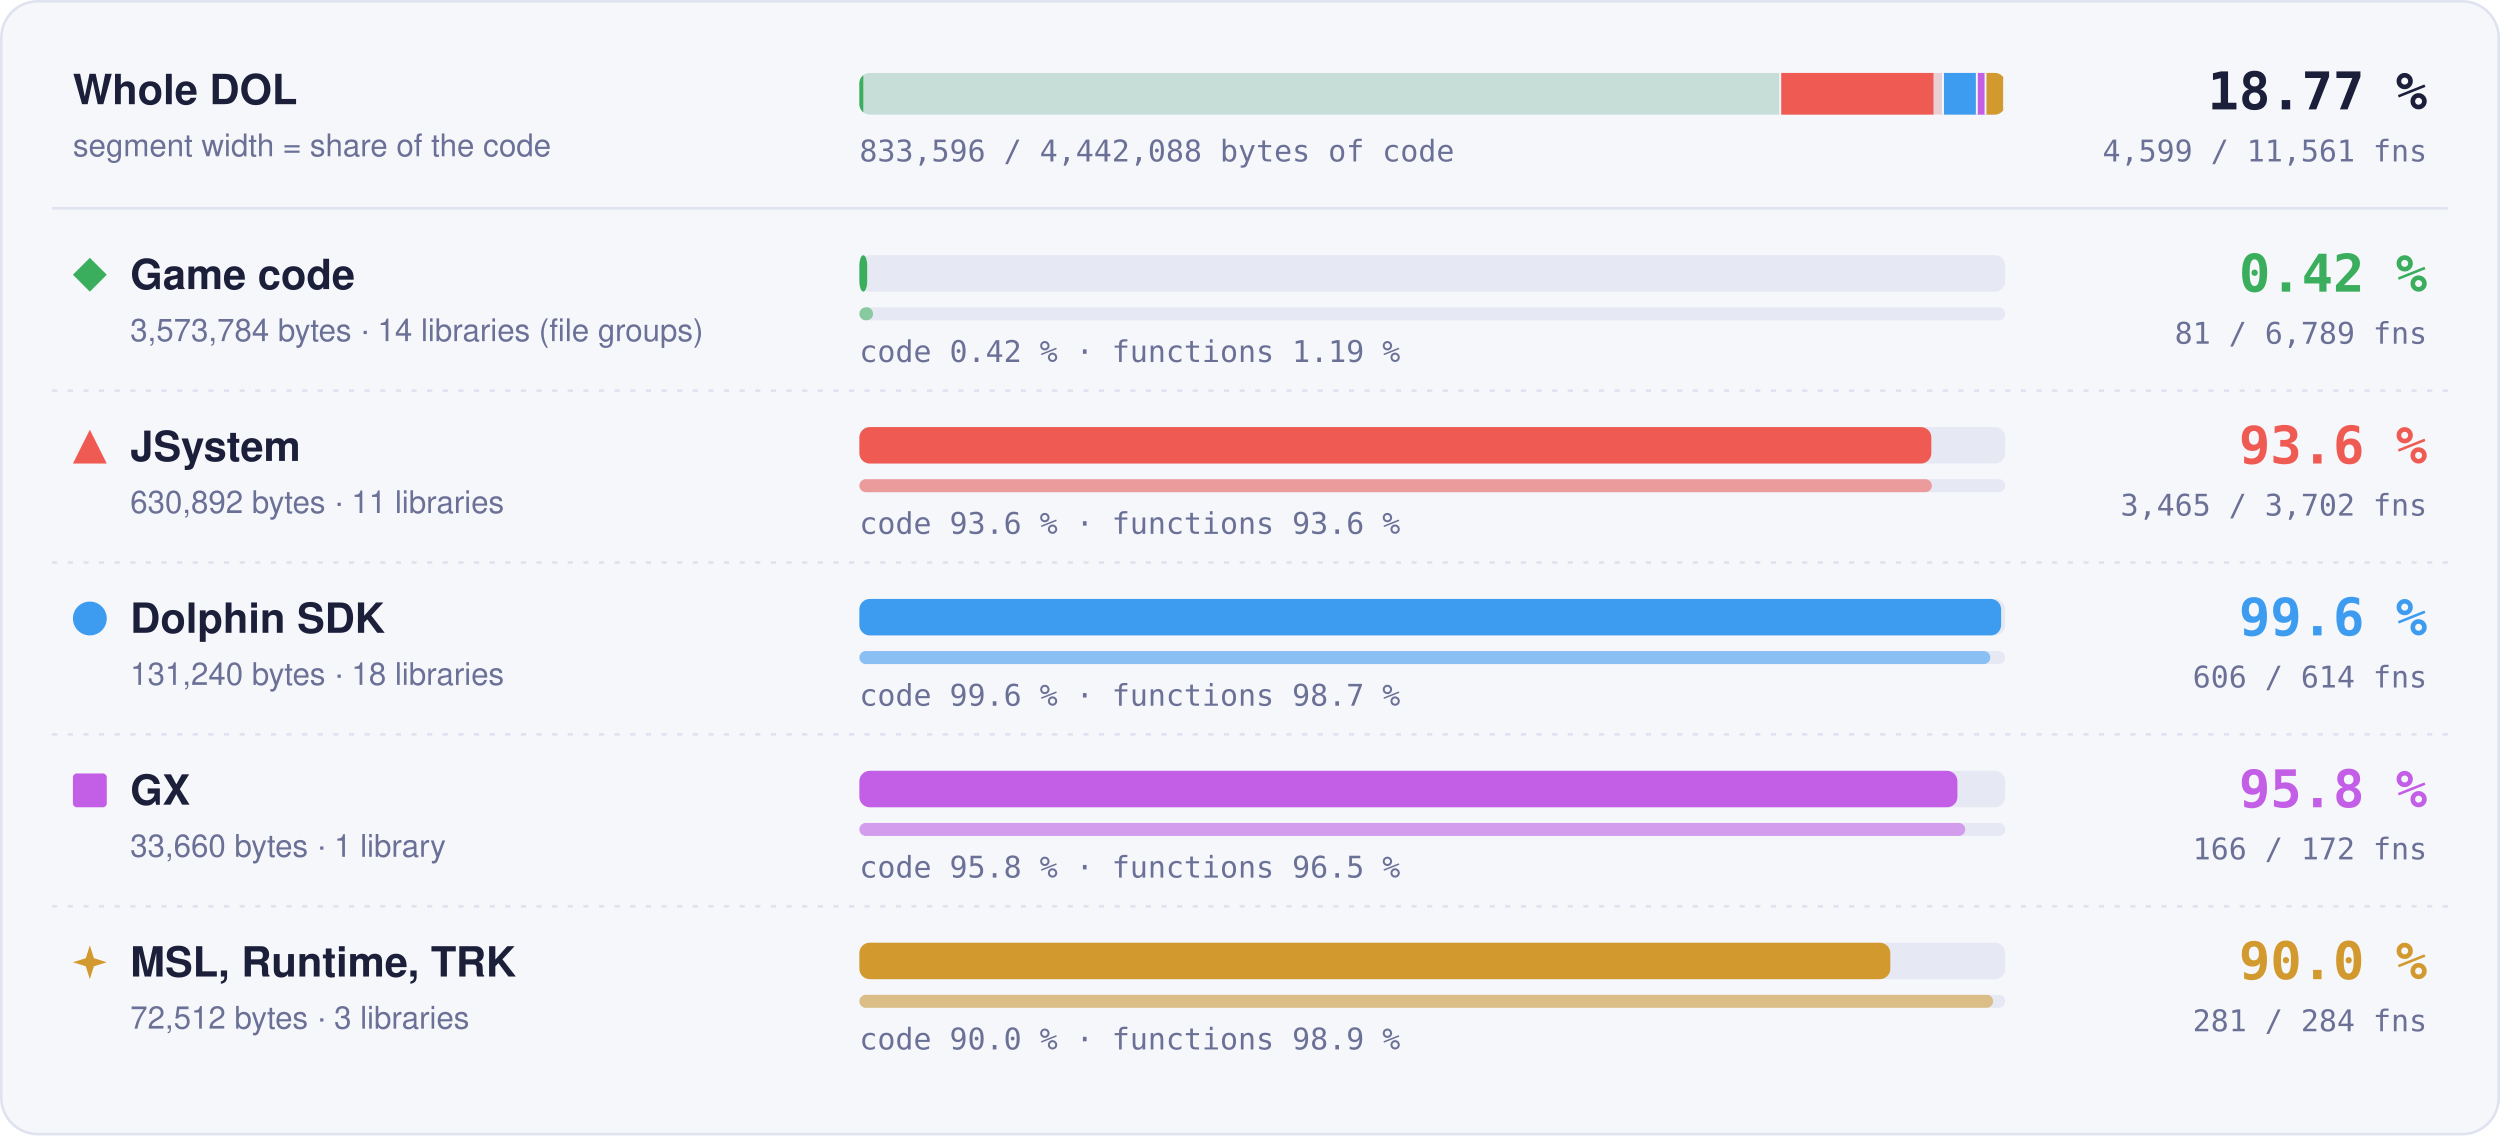
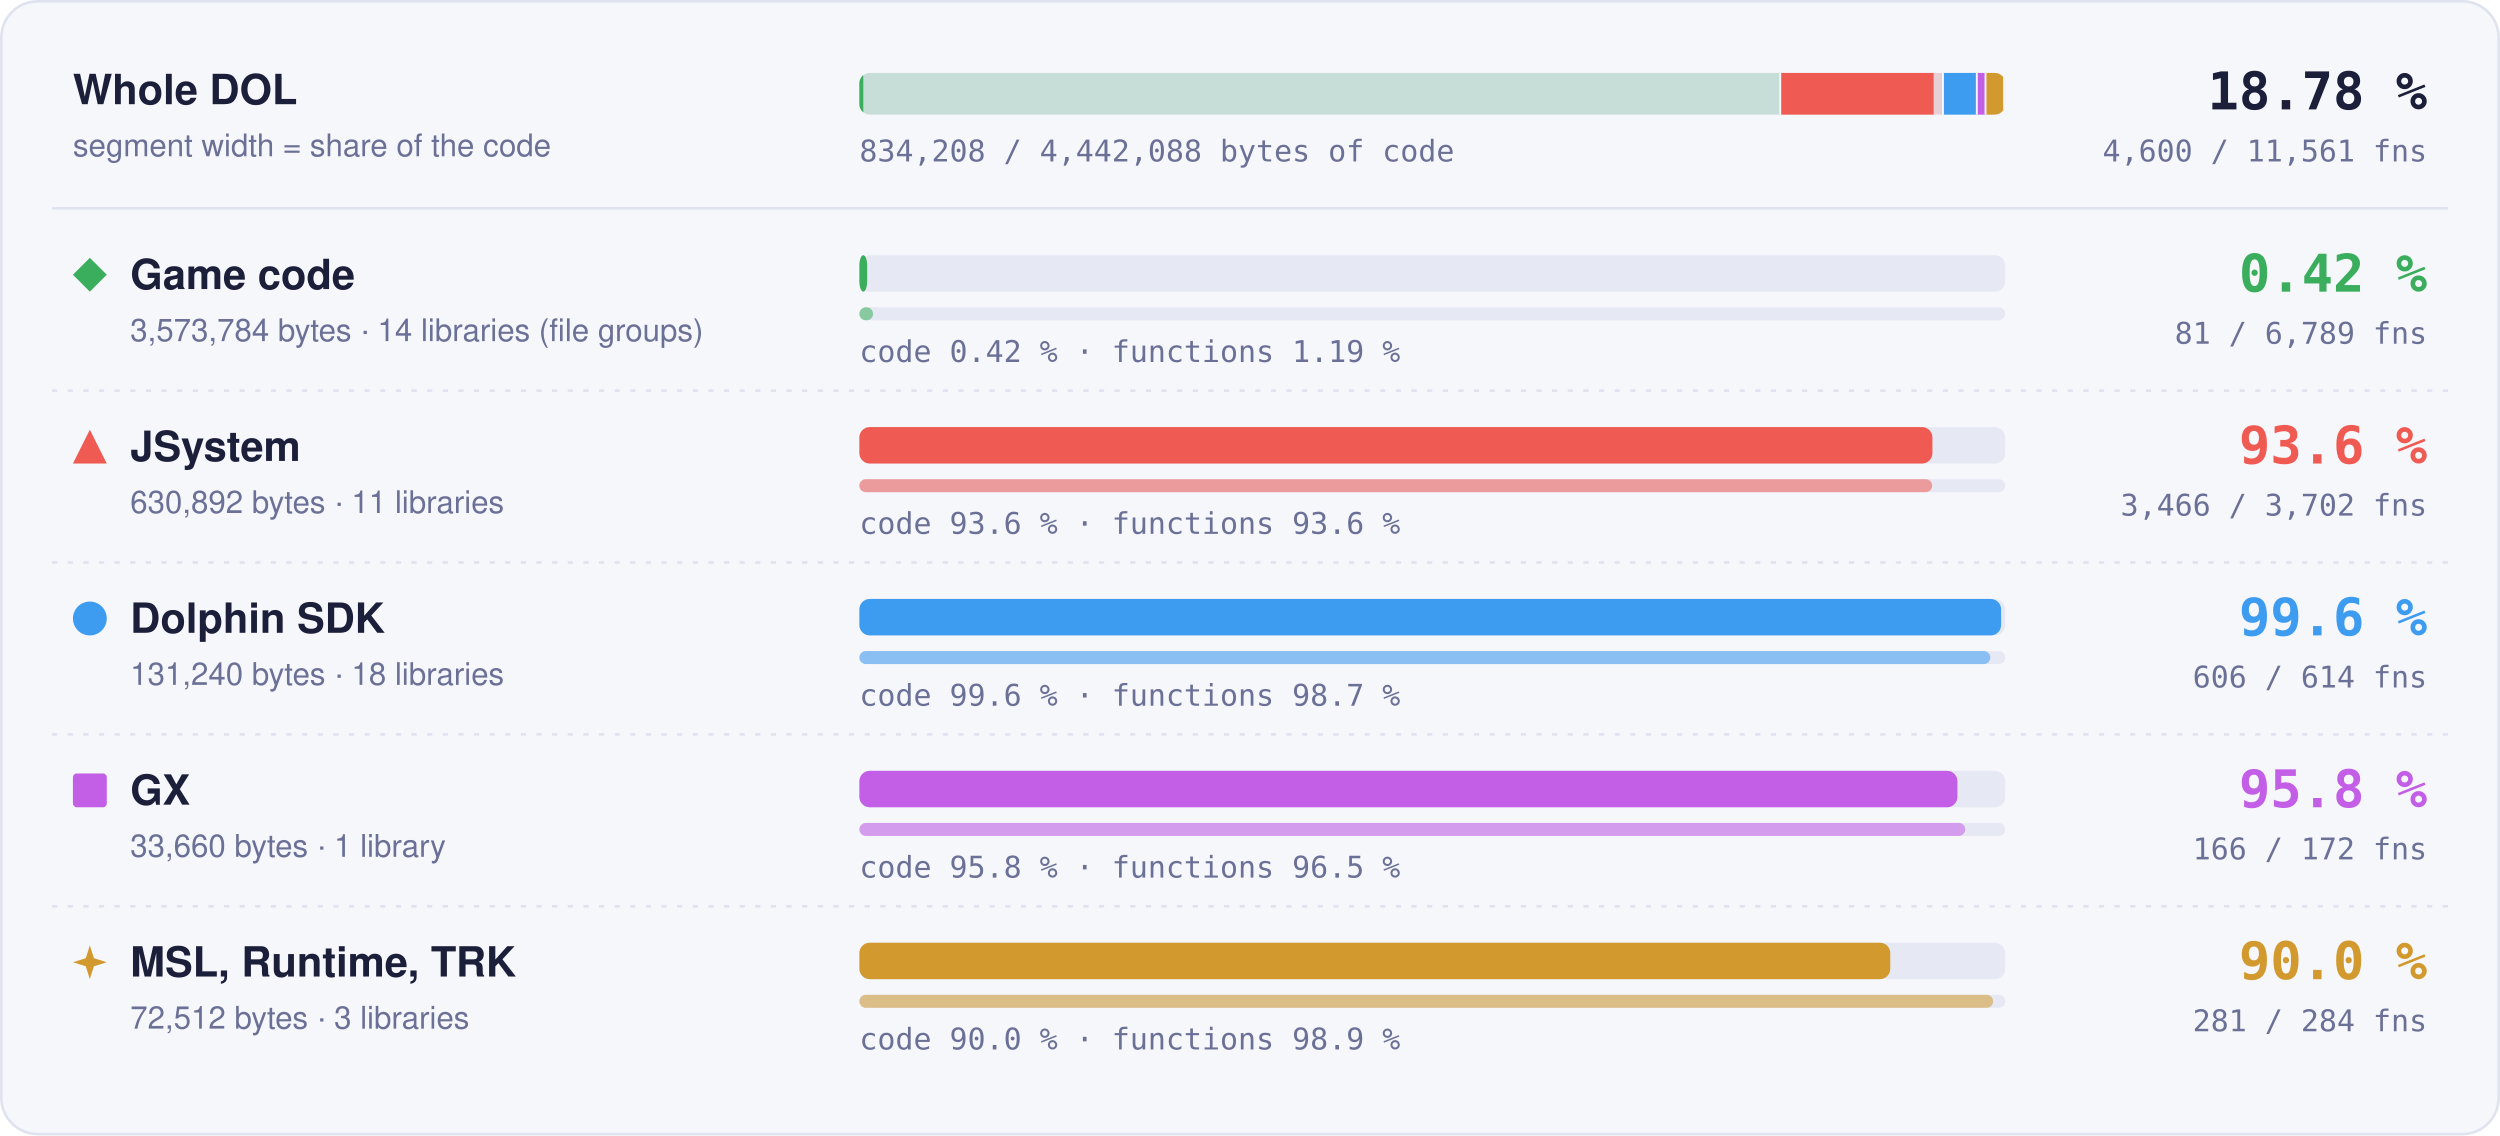
- <svg xmlns="http://www.w3.org/2000/svg" width="960" height="436" viewBox="0 0 960 436" role="img" aria-label="Matched code and functions per region: Game code 0.42 % of code, 81 of 6789 functions; JSystem 93.6 % of code, 3465 of 3702 functions; Dolphin SDK 99.6 % of code, 606 of 614 functions; GX 95.8 % of code, 166 of 172 functions; MSL, Runtime, TRK 90.0 % of code, 281 of 284 functions">
+ <svg xmlns="http://www.w3.org/2000/svg" width="960" height="436" viewBox="0 0 960 436" role="img" aria-label="Matched code and functions per region: Game code 0.42 % of code, 81 of 6789 functions; JSystem 93.6 % of code, 3466 of 3702 functions; Dolphin SDK 99.6 % of code, 606 of 614 functions; GX 95.8 % of code, 166 of 172 functions; MSL, Runtime, TRK 90.0 % of code, 281 of 284 functions">
  <style>text { font-family: -apple-system, BlinkMacSystemFont, 'Segoe UI', Helvetica, Arial, sans-serif; } .mono { font-family: ui-monospace, SFMono-Regular, 'SF Mono', Menlo, Consolas, monospace; } .grow { transform-box: fill-box; transform-origin: 0 50%; animation: grow 1.4s cubic-bezier(.2,.8,.2,1) both; } @keyframes grow { from { transform: scaleX(0); } } @media (prefers-reduced-motion: reduce) { * { animation: none !important; } }</style>
  <rect x="0.5" y="0.5" width="959" height="435" rx="14" fill="#f6f7fb" stroke="#dfe2ef" />
  <text x="28" y="40" font-size="16" font-weight="700" fill="#1b1f3a">Whole DOL</text>
  <text x="28" y="60" font-size="12" fill="#6b7096">segment width = share of the code</text>
  <rect x="330" y="28" width="440" height="16" rx="4" fill="#e6e8f3" />
  <clipPath id="wb">
    <rect x="330" y="28" width="440" height="16" rx="4" />
  </clipPath>
  <g clip-path="url(#wb)">
    <rect x="330.00" y="28" width="353.99" height="16" fill="#3aae5c" fill-opacity="0.18" />
    <rect class="grow" x="330.00" y="28" width="1.50" height="16" fill="#3aae5c" />
    <rect x="683.24" y="28" width="1.5" height="16" fill="#f6f7fb" />
    <rect x="683.99" y="28" width="62.49" height="16" fill="#ef5b52" fill-opacity="0.18" />
-     <rect class="grow" x="683.99" y="28" width="58.46" height="16" fill="#ef5b52" />
+     <rect class="grow" x="683.99" y="28" width="58.52" height="16" fill="#ef5b52" />
    <rect x="745.73" y="28" width="1.5" height="16" fill="#f6f7fb" />
    <rect x="746.48" y="28" width="13.00" height="16" fill="#3d9cf0" fill-opacity="0.18" />
    <rect class="grow" x="746.48" y="28" width="12.95" height="16" fill="#3d9cf0" />
    <rect x="758.73" y="28" width="1.5" height="16" fill="#f6f7fb" />
    <rect x="759.48" y="28" width="3.33" height="16" fill="#c35ee6" fill-opacity="0.18" />
    <rect class="grow" x="759.48" y="28" width="3.20" height="16" fill="#c35ee6" />
    <rect x="762.07" y="28" width="1.5" height="16" fill="#f6f7fb" />
    <rect x="762.82" y="28" width="7.18" height="16" fill="#d29a2e" fill-opacity="0.18" />
    <rect class="grow" x="762.82" y="28" width="6.46" height="16" fill="#d29a2e" />
    <rect x="769.25" y="28" width="1.5" height="16" fill="#f6f7fb" />
  </g>
-   <text x="932" y="42" text-anchor="end" class="mono" font-size="20" font-weight="700" fill="#1b1f3a">18.77 %</text>
-   <text x="932" y="62" text-anchor="end" class="mono" font-size="11.5" fill="#6b7096">4,599 / 11,561 fns</text>
-   <text x="330" y="62" class="mono" font-size="11.5" fill="#6b7096">833,596 / 4,442,088 bytes of code</text>
+   <text x="932" y="42" text-anchor="end" class="mono" font-size="20" font-weight="700" fill="#1b1f3a">18.78 %</text>
+   <text x="932" y="62" text-anchor="end" class="mono" font-size="11.5" fill="#6b7096">4,600 / 11,561 fns</text>
+   <text x="330" y="62" class="mono" font-size="11.5" fill="#6b7096">834,208 / 4,442,088 bytes of code</text>
  <line x1="20" x2="940" y1="80" y2="80" stroke="#dfe2ef" />
  <g fill="#3aae5c">
    <path d="M34.5 99L41 105.5L34.5 112L28 105.5Z" />
  </g>
  <text x="50" y="111" font-size="16" font-weight="700" fill="#1b1f3a">Game code</text>
  <text x="50" y="131" font-size="12" fill="#6b7096">3,573,784 bytes · 14 libraries (file groups)</text>
  <rect x="330" y="98" width="440" height="14" rx="4" fill="#e6e8f3" />
  <rect class="grow" style="animation-delay:0.0s" x="330" y="98" width="3.00" height="14" rx="4" fill="#3aae5c" />
  <rect x="330" y="118" width="440" height="5" rx="2.5" fill="#e6e8f3" />
  <rect class="grow" style="animation-delay:0.2s" x="330" y="118" width="5.25" height="5" rx="2.5" fill="#3aae5c" fill-opacity="0.55" />
  <text x="330" y="139" class="mono" font-size="11.5" fill="#6b7096">code 0.42 % · functions 1.19 %</text>
  <text x="932" y="112" text-anchor="end" class="mono" font-size="20" font-weight="700" fill="#3aae5c">0.42 %</text>
  <text x="932" y="132" text-anchor="end" class="mono" font-size="11.5" fill="#6b7096">81 / 6,789 fns</text>
  <line x1="20" x2="940" y1="150" y2="150" stroke="#dfe2ef" stroke-dasharray="2 4" />
  <g fill="#ef5b52">
    <path d="M34.5 165L41 178L28 178Z" />
  </g>
  <text x="50" y="177" font-size="16" font-weight="700" fill="#1b1f3a">JSystem</text>
  <text x="50" y="197" font-size="12" fill="#6b7096">630,892 bytes · 11 libraries</text>
  <rect x="330" y="164" width="440" height="14" rx="4" fill="#e6e8f3" />
-   <rect class="grow" style="animation-delay:0.1s" x="330" y="164" width="411.63" height="14" rx="4" fill="#ef5b52" />
+   <rect class="grow" style="animation-delay:0.1s" x="330" y="164" width="412.05" height="14" rx="4" fill="#ef5b52" />
  <rect x="330" y="184" width="440" height="5" rx="2.5" fill="#e6e8f3" />
-   <rect class="grow" style="animation-delay:0.3s" x="330" y="184" width="411.83" height="5" rx="2.5" fill="#ef5b52" fill-opacity="0.55" />
+   <rect class="grow" style="animation-delay:0.3s" x="330" y="184" width="411.95" height="5" rx="2.5" fill="#ef5b52" fill-opacity="0.55" />
  <text x="330" y="205" class="mono" font-size="11.5" fill="#6b7096">code 93.6 % · functions 93.6 %</text>
  <text x="932" y="178" text-anchor="end" class="mono" font-size="20" font-weight="700" fill="#ef5b52">93.6 %</text>
-   <text x="932" y="198" text-anchor="end" class="mono" font-size="11.5" fill="#6b7096">3,465 / 3,702 fns</text>
+   <text x="932" y="198" text-anchor="end" class="mono" font-size="11.5" fill="#6b7096">3,466 / 3,702 fns</text>
  <line x1="20" x2="940" y1="216" y2="216" stroke="#dfe2ef" stroke-dasharray="2 4" />
  <g fill="#3d9cf0">
    <circle cx="34.5" cy="237.5" r="6.5" />
  </g>
  <text x="50" y="243" font-size="16" font-weight="700" fill="#1b1f3a">Dolphin SDK</text>
  <text x="50" y="263" font-size="12" fill="#6b7096">131,240 bytes · 18 libraries</text>
  <rect x="330" y="230" width="440" height="14" rx="4" fill="#e6e8f3" />
  <rect class="grow" style="animation-delay:0.2s" x="330" y="230" width="438.43" height="14" rx="4" fill="#3d9cf0" />
  <rect x="330" y="250" width="440" height="5" rx="2.5" fill="#e6e8f3" />
  <rect class="grow" style="animation-delay:0.4s" x="330" y="250" width="434.27" height="5" rx="2.5" fill="#3d9cf0" fill-opacity="0.55" />
  <text x="330" y="271" class="mono" font-size="11.5" fill="#6b7096">code 99.6 % · functions 98.7 %</text>
  <text x="932" y="244" text-anchor="end" class="mono" font-size="20" font-weight="700" fill="#3d9cf0">99.6 %</text>
  <text x="932" y="264" text-anchor="end" class="mono" font-size="11.5" fill="#6b7096">606 / 614 fns</text>
  <line x1="20" x2="940" y1="282" y2="282" stroke="#dfe2ef" stroke-dasharray="2 4" />
  <g fill="#c35ee6">
    <rect x="28" y="297" width="13" height="13" rx="1.5" />
  </g>
  <text x="50" y="309" font-size="16" font-weight="700" fill="#1b1f3a">GX</text>
  <text x="50" y="329" font-size="12" fill="#6b7096">33,660 bytes · 1 library</text>
  <rect x="330" y="296" width="440" height="14" rx="4" fill="#e6e8f3" />
  <rect class="grow" style="animation-delay:0.3s" x="330" y="296" width="421.65" height="14" rx="4" fill="#c35ee6" />
  <rect x="330" y="316" width="440" height="5" rx="2.5" fill="#e6e8f3" />
  <rect class="grow" style="animation-delay:0.5s" x="330" y="316" width="424.65" height="5" rx="2.5" fill="#c35ee6" fill-opacity="0.55" />
  <text x="330" y="337" class="mono" font-size="11.5" fill="#6b7096">code 95.8 % · functions 96.5 %</text>
  <text x="932" y="310" text-anchor="end" class="mono" font-size="20" font-weight="700" fill="#c35ee6">95.8 %</text>
  <text x="932" y="330" text-anchor="end" class="mono" font-size="11.5" fill="#6b7096">166 / 172 fns</text>
  <line x1="20" x2="940" y1="348" y2="348" stroke="#dfe2ef" stroke-dasharray="2 4" />
  <g fill="#d29a2e">
    <path d="M34.5 363L36.06 367.94L41 369.5L36.06 371.06L34.5 376L32.94 371.06L28 369.5L32.94 367.94Z" />
  </g>
  <text x="50" y="375" font-size="16" font-weight="700" fill="#1b1f3a">MSL, Runtime, TRK</text>
  <text x="50" y="395" font-size="12" fill="#6b7096">72,512 bytes · 3 libraries</text>
  <rect x="330" y="362" width="440" height="14" rx="4" fill="#e6e8f3" />
  <rect class="grow" style="animation-delay:0.4s" x="330" y="362" width="395.87" height="14" rx="4" fill="#d29a2e" />
  <rect x="330" y="382" width="440" height="5" rx="2.5" fill="#e6e8f3" />
  <rect class="grow" style="animation-delay:0.6s" x="330" y="382" width="435.35" height="5" rx="2.5" fill="#d29a2e" fill-opacity="0.55" />
  <text x="330" y="403" class="mono" font-size="11.5" fill="#6b7096">code 90.0 % · functions 98.9 %</text>
  <text x="932" y="376" text-anchor="end" class="mono" font-size="20" font-weight="700" fill="#d29a2e">90.0 %</text>
  <text x="932" y="396" text-anchor="end" class="mono" font-size="11.5" fill="#6b7096">281 / 284 fns</text>
</svg>
